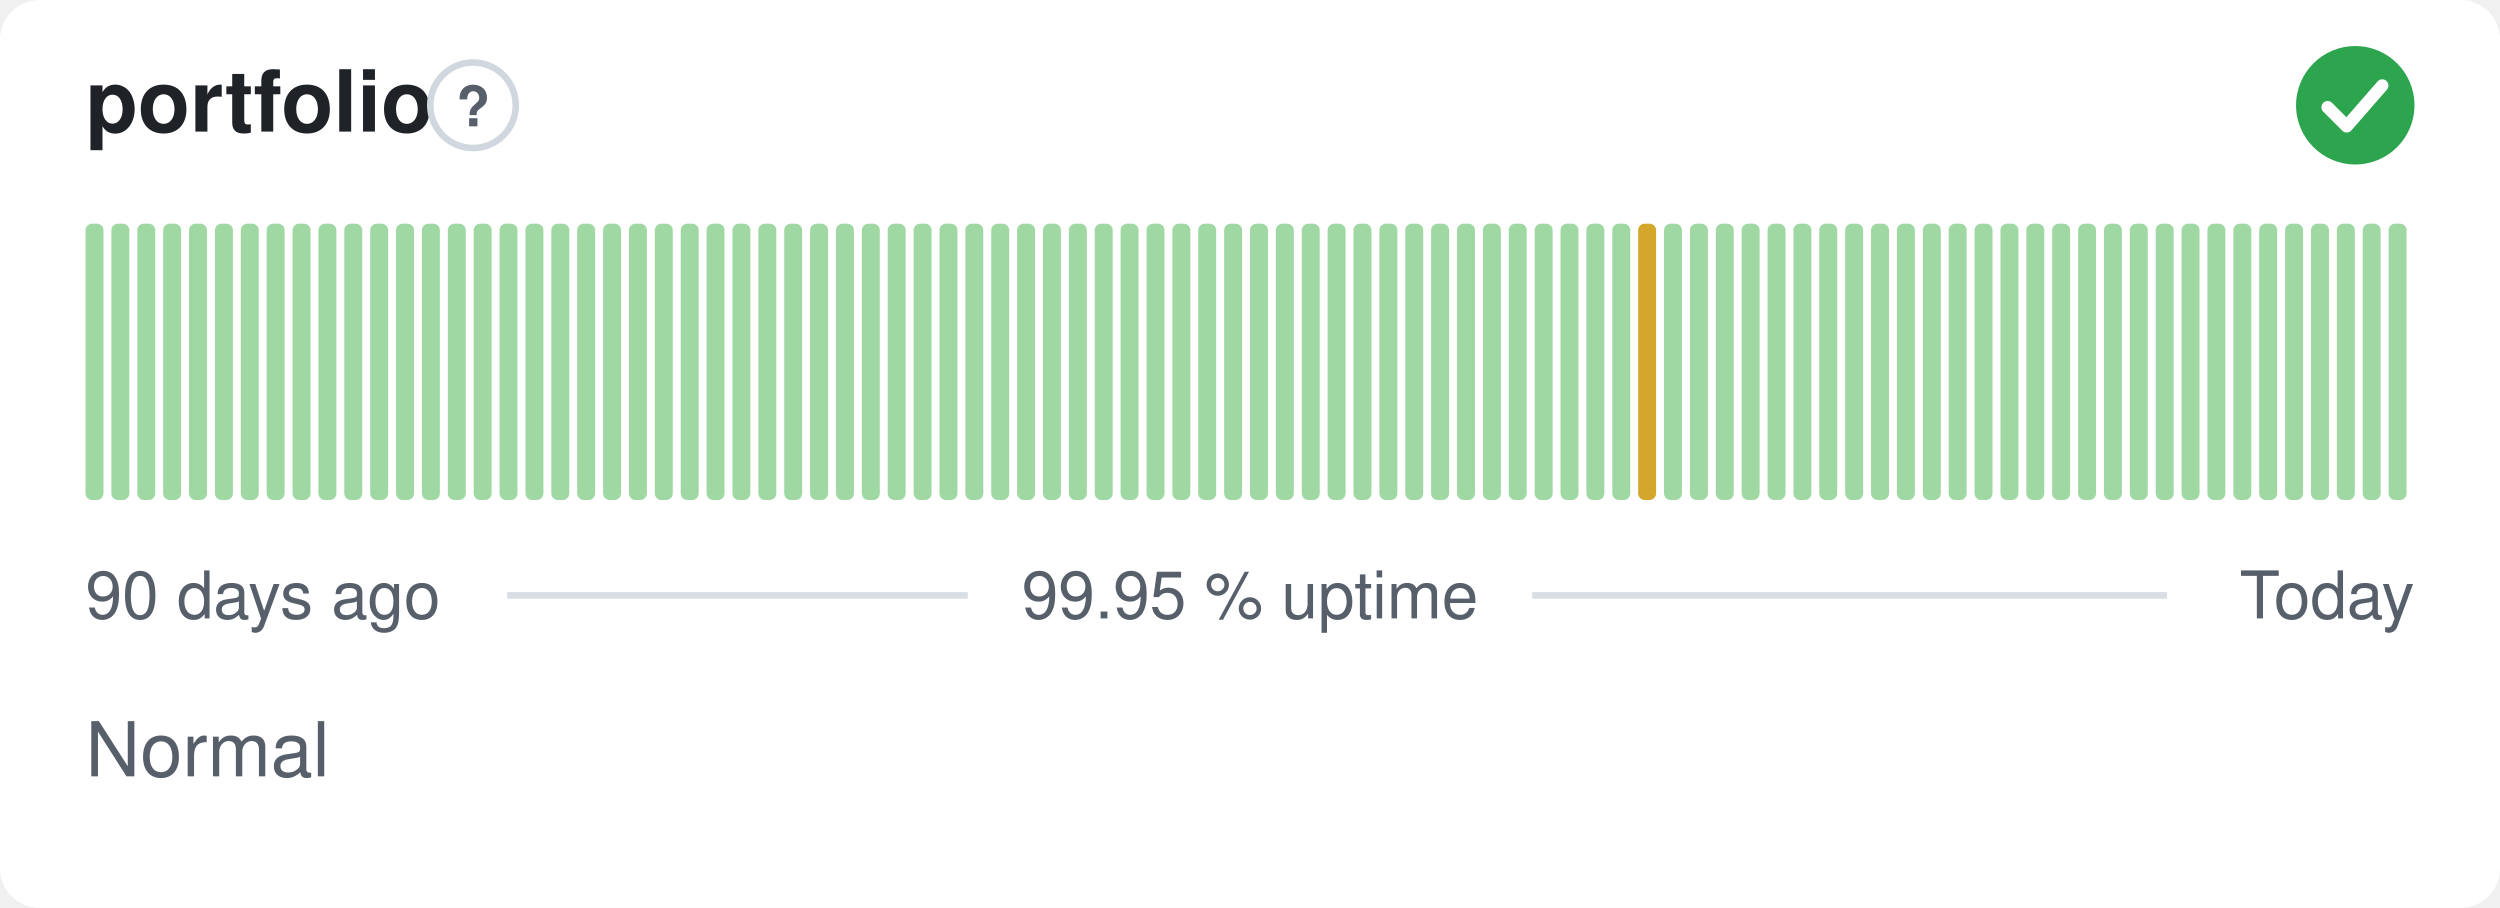
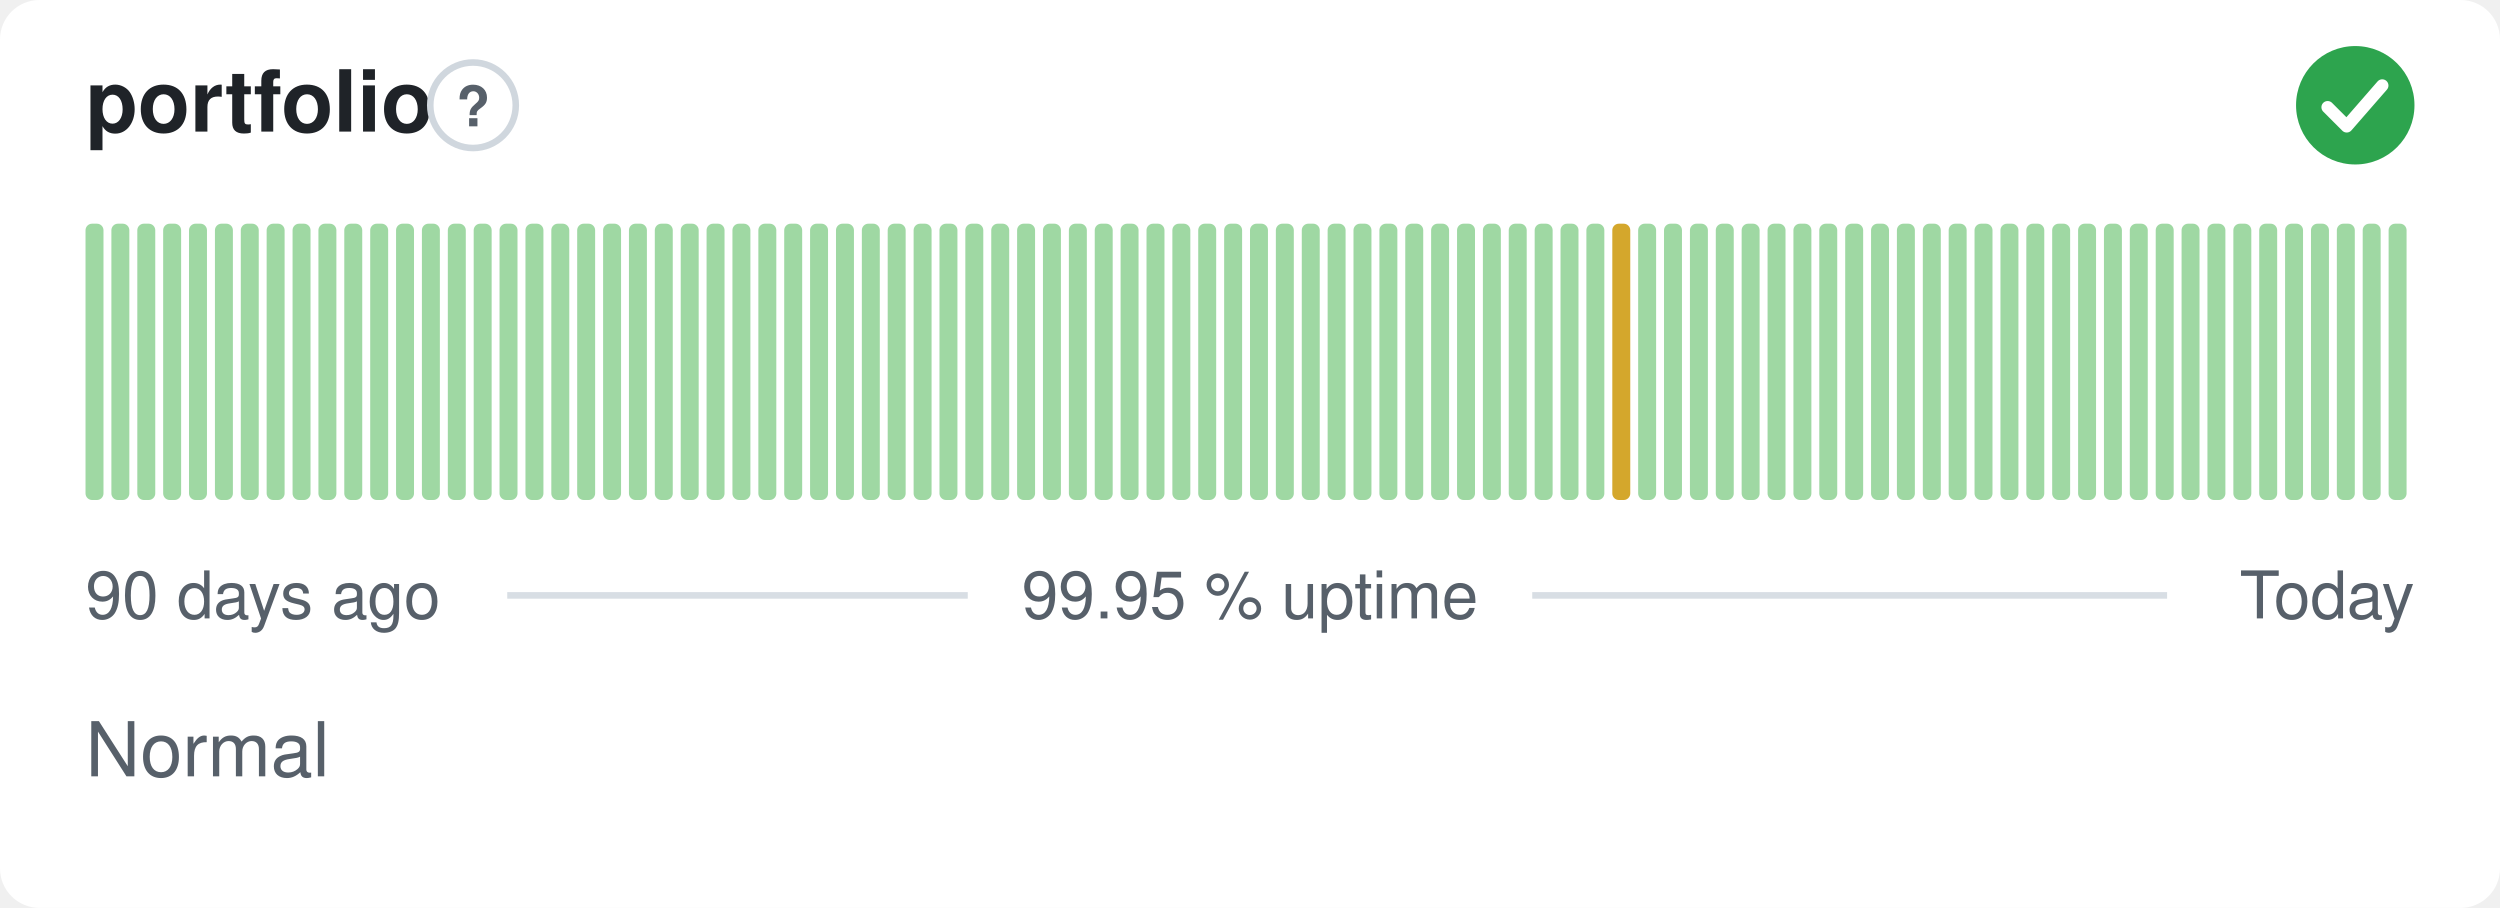
<svg xmlns="http://www.w3.org/2000/svg" width="380" height="138" viewBox="0 0 380 138" role="img" aria-label="portfolio: Normal, 99.95 % uptime over the last 90 days" font-family="-apple-system,BlinkMacSystemFont,'Segoe UI',Helvetica,Arial,sans-serif">
  <style>
    @media (prefers-color-scheme: dark) {
      .bg { fill: #0d1117 }
      .title { fill: #e6edf3 }
      .muted { fill: #8b949e }
      .hint { stroke: #30363d }
      .rule { stroke: #30363d }
      .nodata { fill: #21262d }
    }
  </style>
  <rect class="bg" width="380" height="138" rx="6" fill="#ffffff" />
  <text class="title" x="13" y="20" font-size="13" font-weight="600" fill="#1f2328">portfolio</text>
  <circle class="hint" cx="71.9" cy="16" r="6.5" fill="none" stroke="#d0d7de" stroke-width="1" />
  <text class="muted" x="71.9" y="19.2" text-anchor="middle" font-size="8.5" font-weight="700" fill="#57606a">?</text>
  <circle cx="358" cy="16" r="9" fill="#2da44e" />
  <path d="M353.80 16.30l2.90 2.90 5.40 -6.20" fill="none" stroke="#fff" stroke-width="1.89" stroke-linecap="round" stroke-linejoin="round" />
  <rect x="13.00" y="34.00" width="2.73" height="42.00" rx="1" fill="#9fd8a3" />
  <rect x="16.93" y="34.00" width="2.73" height="42.00" rx="1" fill="#9fd8a3" />
  <rect x="20.87" y="34.00" width="2.73" height="42.00" rx="1" fill="#9fd8a3" />
  <rect x="24.80" y="34.00" width="2.73" height="42.00" rx="1" fill="#9fd8a3" />
  <rect x="28.73" y="34.00" width="2.73" height="42.00" rx="1" fill="#9fd8a3" />
  <rect x="32.67" y="34.00" width="2.73" height="42.00" rx="1" fill="#9fd8a3" />
  <rect x="36.60" y="34.00" width="2.73" height="42.00" rx="1" fill="#9fd8a3" />
  <rect x="40.53" y="34.00" width="2.73" height="42.00" rx="1" fill="#9fd8a3" />
  <rect x="44.47" y="34.00" width="2.73" height="42.00" rx="1" fill="#9fd8a3" />
  <rect x="48.40" y="34.00" width="2.73" height="42.00" rx="1" fill="#9fd8a3" />
  <rect x="52.33" y="34.00" width="2.73" height="42.00" rx="1" fill="#9fd8a3" />
  <rect x="56.27" y="34.00" width="2.73" height="42.00" rx="1" fill="#9fd8a3" />
  <rect x="60.20" y="34.00" width="2.73" height="42.00" rx="1" fill="#9fd8a3" />
  <rect x="64.13" y="34.00" width="2.73" height="42.00" rx="1" fill="#9fd8a3" />
  <rect x="68.07" y="34.00" width="2.73" height="42.00" rx="1" fill="#9fd8a3" />
  <rect x="72.00" y="34.00" width="2.73" height="42.00" rx="1" fill="#9fd8a3" />
  <rect x="75.93" y="34.00" width="2.73" height="42.00" rx="1" fill="#9fd8a3" />
  <rect x="79.87" y="34.00" width="2.73" height="42.00" rx="1" fill="#9fd8a3" />
  <rect x="83.80" y="34.00" width="2.73" height="42.00" rx="1" fill="#9fd8a3" />
  <rect x="87.73" y="34.00" width="2.73" height="42.00" rx="1" fill="#9fd8a3" />
  <rect x="91.67" y="34.00" width="2.73" height="42.00" rx="1" fill="#9fd8a3" />
  <rect x="95.60" y="34.00" width="2.73" height="42.00" rx="1" fill="#9fd8a3" />
  <rect x="99.53" y="34.00" width="2.73" height="42.00" rx="1" fill="#9fd8a3" />
  <rect x="103.47" y="34.00" width="2.73" height="42.00" rx="1" fill="#9fd8a3" />
  <rect x="107.40" y="34.00" width="2.73" height="42.00" rx="1" fill="#9fd8a3" />
  <rect x="111.33" y="34.00" width="2.73" height="42.00" rx="1" fill="#9fd8a3" />
  <rect x="115.27" y="34.00" width="2.73" height="42.00" rx="1" fill="#9fd8a3" />
  <rect x="119.20" y="34.00" width="2.73" height="42.00" rx="1" fill="#9fd8a3" />
  <rect x="123.13" y="34.00" width="2.73" height="42.00" rx="1" fill="#9fd8a3" />
  <rect x="127.07" y="34.00" width="2.73" height="42.00" rx="1" fill="#9fd8a3" />
  <rect x="131.00" y="34.00" width="2.73" height="42.00" rx="1" fill="#9fd8a3" />
  <rect x="134.93" y="34.00" width="2.73" height="42.00" rx="1" fill="#9fd8a3" />
  <rect x="138.87" y="34.00" width="2.73" height="42.00" rx="1" fill="#9fd8a3" />
  <rect x="142.80" y="34.00" width="2.73" height="42.00" rx="1" fill="#9fd8a3" />
  <rect x="146.73" y="34.00" width="2.73" height="42.00" rx="1" fill="#9fd8a3" />
  <rect x="150.67" y="34.00" width="2.73" height="42.00" rx="1" fill="#9fd8a3" />
  <rect x="154.60" y="34.00" width="2.73" height="42.00" rx="1" fill="#9fd8a3" />
  <rect x="158.53" y="34.00" width="2.73" height="42.00" rx="1" fill="#9fd8a3" />
  <rect x="162.47" y="34.00" width="2.73" height="42.00" rx="1" fill="#9fd8a3" />
  <rect x="166.40" y="34.00" width="2.73" height="42.00" rx="1" fill="#9fd8a3" />
  <rect x="170.33" y="34.00" width="2.73" height="42.00" rx="1" fill="#9fd8a3" />
  <rect x="174.27" y="34.00" width="2.73" height="42.00" rx="1" fill="#9fd8a3" />
  <rect x="178.20" y="34.00" width="2.73" height="42.00" rx="1" fill="#9fd8a3" />
  <rect x="182.13" y="34.00" width="2.73" height="42.00" rx="1" fill="#9fd8a3" />
  <rect x="186.07" y="34.00" width="2.73" height="42.00" rx="1" fill="#9fd8a3" />
  <rect x="190.00" y="34.00" width="2.73" height="42.00" rx="1" fill="#9fd8a3" />
  <rect x="193.93" y="34.00" width="2.73" height="42.00" rx="1" fill="#9fd8a3" />
  <rect x="197.87" y="34.00" width="2.73" height="42.00" rx="1" fill="#9fd8a3" />
  <rect x="201.80" y="34.00" width="2.73" height="42.00" rx="1" fill="#9fd8a3" />
  <rect x="205.73" y="34.00" width="2.73" height="42.00" rx="1" fill="#9fd8a3" />
  <rect x="209.67" y="34.00" width="2.73" height="42.00" rx="1" fill="#9fd8a3" />
  <rect x="213.60" y="34.00" width="2.73" height="42.00" rx="1" fill="#9fd8a3" />
  <rect x="217.53" y="34.00" width="2.73" height="42.00" rx="1" fill="#9fd8a3" />
  <rect x="221.47" y="34.00" width="2.73" height="42.00" rx="1" fill="#9fd8a3" />
  <rect x="225.40" y="34.00" width="2.73" height="42.00" rx="1" fill="#9fd8a3" />
  <rect x="229.33" y="34.00" width="2.73" height="42.00" rx="1" fill="#9fd8a3" />
  <rect x="233.27" y="34.00" width="2.73" height="42.00" rx="1" fill="#9fd8a3" />
  <rect x="237.20" y="34.00" width="2.73" height="42.00" rx="1" fill="#9fd8a3" />
  <rect x="241.13" y="34.00" width="2.73" height="42.00" rx="1" fill="#9fd8a3" />
-   <rect x="245.07" y="34.00" width="2.73" height="42.00" rx="1" fill="#9fd8a3" />
-   <rect x="249.00" y="34.00" width="2.73" height="42.00" rx="1" fill="#d4a72c" />
+   <rect x="245.07" y="34.00" width="2.73" height="42.00" rx="1" fill="#d4a72c" />
+   <rect x="249.00" y="34.00" width="2.73" height="42.00" rx="1" fill="#9fd8a3" />
  <rect x="252.93" y="34.00" width="2.73" height="42.00" rx="1" fill="#9fd8a3" />
  <rect x="256.87" y="34.00" width="2.73" height="42.00" rx="1" fill="#9fd8a3" />
  <rect x="260.80" y="34.00" width="2.73" height="42.00" rx="1" fill="#9fd8a3" />
  <rect x="264.73" y="34.00" width="2.73" height="42.00" rx="1" fill="#9fd8a3" />
  <rect x="268.67" y="34.00" width="2.73" height="42.00" rx="1" fill="#9fd8a3" />
  <rect x="272.60" y="34.00" width="2.73" height="42.00" rx="1" fill="#9fd8a3" />
  <rect x="276.53" y="34.00" width="2.73" height="42.00" rx="1" fill="#9fd8a3" />
  <rect x="280.47" y="34.00" width="2.73" height="42.00" rx="1" fill="#9fd8a3" />
  <rect x="284.40" y="34.00" width="2.73" height="42.00" rx="1" fill="#9fd8a3" />
  <rect x="288.33" y="34.00" width="2.73" height="42.00" rx="1" fill="#9fd8a3" />
  <rect x="292.27" y="34.00" width="2.73" height="42.00" rx="1" fill="#9fd8a3" />
  <rect x="296.20" y="34.00" width="2.73" height="42.00" rx="1" fill="#9fd8a3" />
  <rect x="300.13" y="34.00" width="2.73" height="42.00" rx="1" fill="#9fd8a3" />
  <rect x="304.07" y="34.00" width="2.73" height="42.00" rx="1" fill="#9fd8a3" />
  <rect x="308.00" y="34.00" width="2.73" height="42.00" rx="1" fill="#9fd8a3" />
  <rect x="311.93" y="34.00" width="2.73" height="42.00" rx="1" fill="#9fd8a3" />
  <rect x="315.87" y="34.00" width="2.73" height="42.00" rx="1" fill="#9fd8a3" />
  <rect x="319.80" y="34.00" width="2.73" height="42.00" rx="1" fill="#9fd8a3" />
  <rect x="323.73" y="34.00" width="2.73" height="42.00" rx="1" fill="#9fd8a3" />
  <rect x="327.67" y="34.00" width="2.73" height="42.00" rx="1" fill="#9fd8a3" />
  <rect x="331.60" y="34.00" width="2.73" height="42.00" rx="1" fill="#9fd8a3" />
  <rect x="335.53" y="34.00" width="2.73" height="42.00" rx="1" fill="#9fd8a3" />
  <rect x="339.47" y="34.00" width="2.73" height="42.00" rx="1" fill="#9fd8a3" />
  <rect x="343.40" y="34.00" width="2.73" height="42.00" rx="1" fill="#9fd8a3" />
  <rect x="347.33" y="34.00" width="2.73" height="42.00" rx="1" fill="#9fd8a3" />
  <rect x="351.27" y="34.00" width="2.73" height="42.00" rx="1" fill="#9fd8a3" />
  <rect x="355.20" y="34.00" width="2.73" height="42.00" rx="1" fill="#9fd8a3" />
  <rect x="359.13" y="34.00" width="2.73" height="42.00" rx="1" fill="#9fd8a3" />
  <rect x="363.07" y="34.00" width="2.73" height="42.00" rx="1" fill="#9fd8a3" />
  <text class="muted" x="13" y="94" font-size="10" fill="#57606a">90 days ago</text>
  <text class="muted" x="190" y="94" text-anchor="middle" font-size="10" fill="#57606a">99.95 % uptime</text>
  <text class="muted" x="367" y="94" text-anchor="end" font-size="10" fill="#57606a">Today</text>
  <line class="rule" x1="77.1" y1="90.5" x2="147.1" y2="90.5" stroke="#d8dee4" stroke-width="1" />
  <line class="rule" x1="232.9" y1="90.5" x2="329.4" y2="90.5" stroke="#d8dee4" stroke-width="1" />
  <text class="muted" x="13" y="118" font-size="11.5" fill="#57606a">Normal</text>
</svg>
